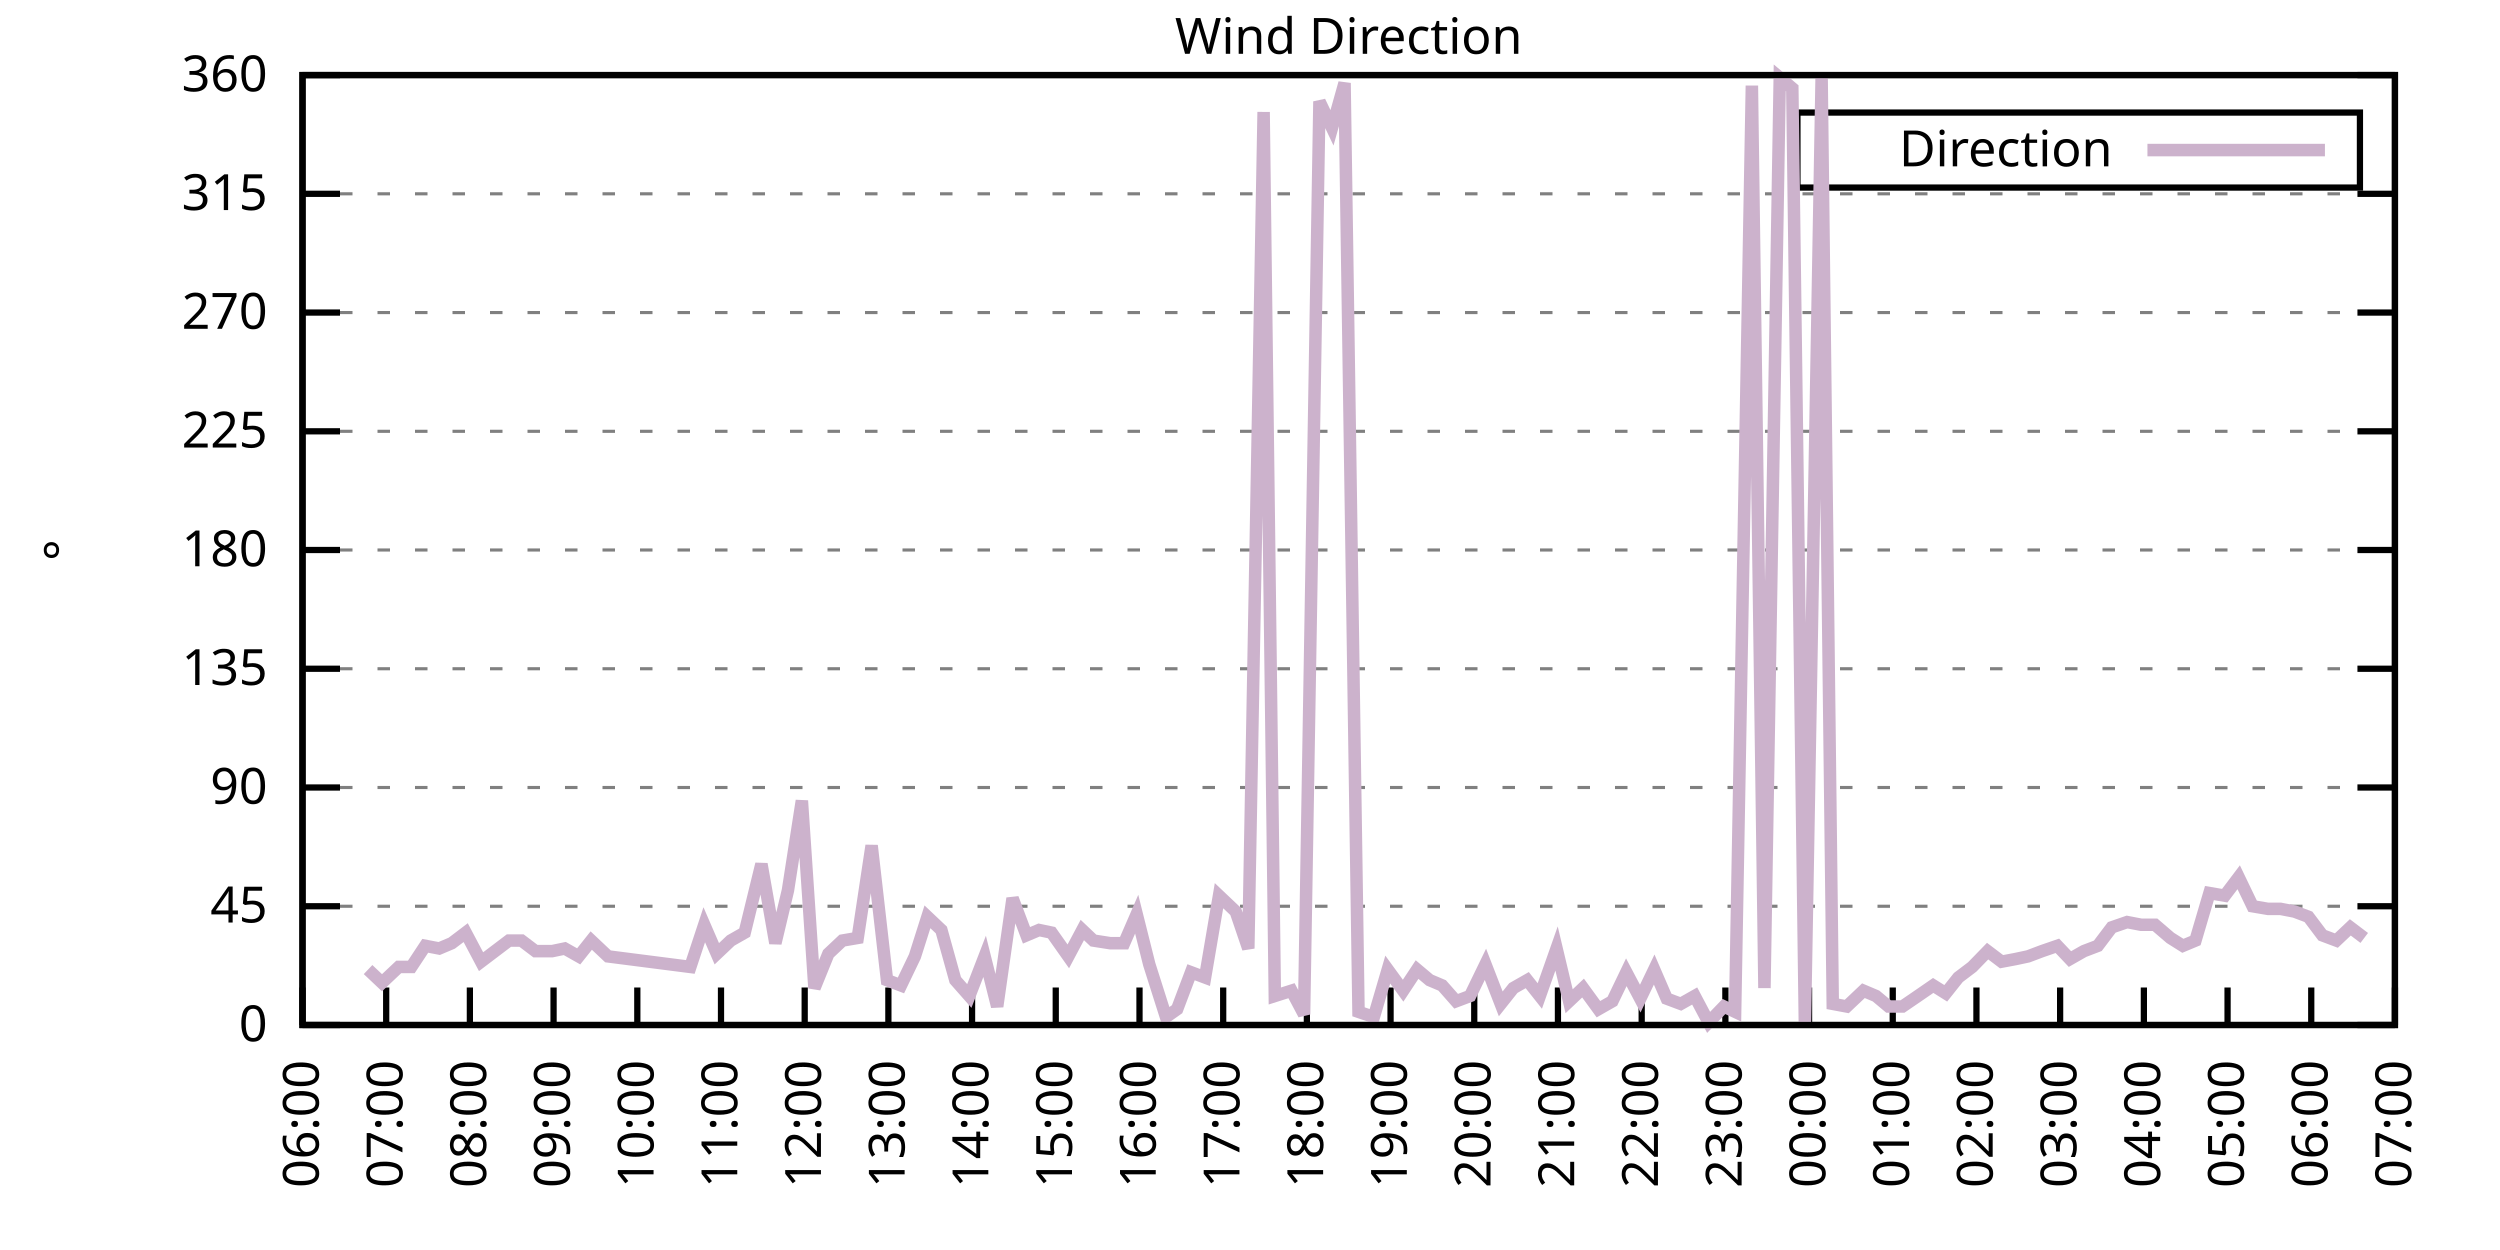
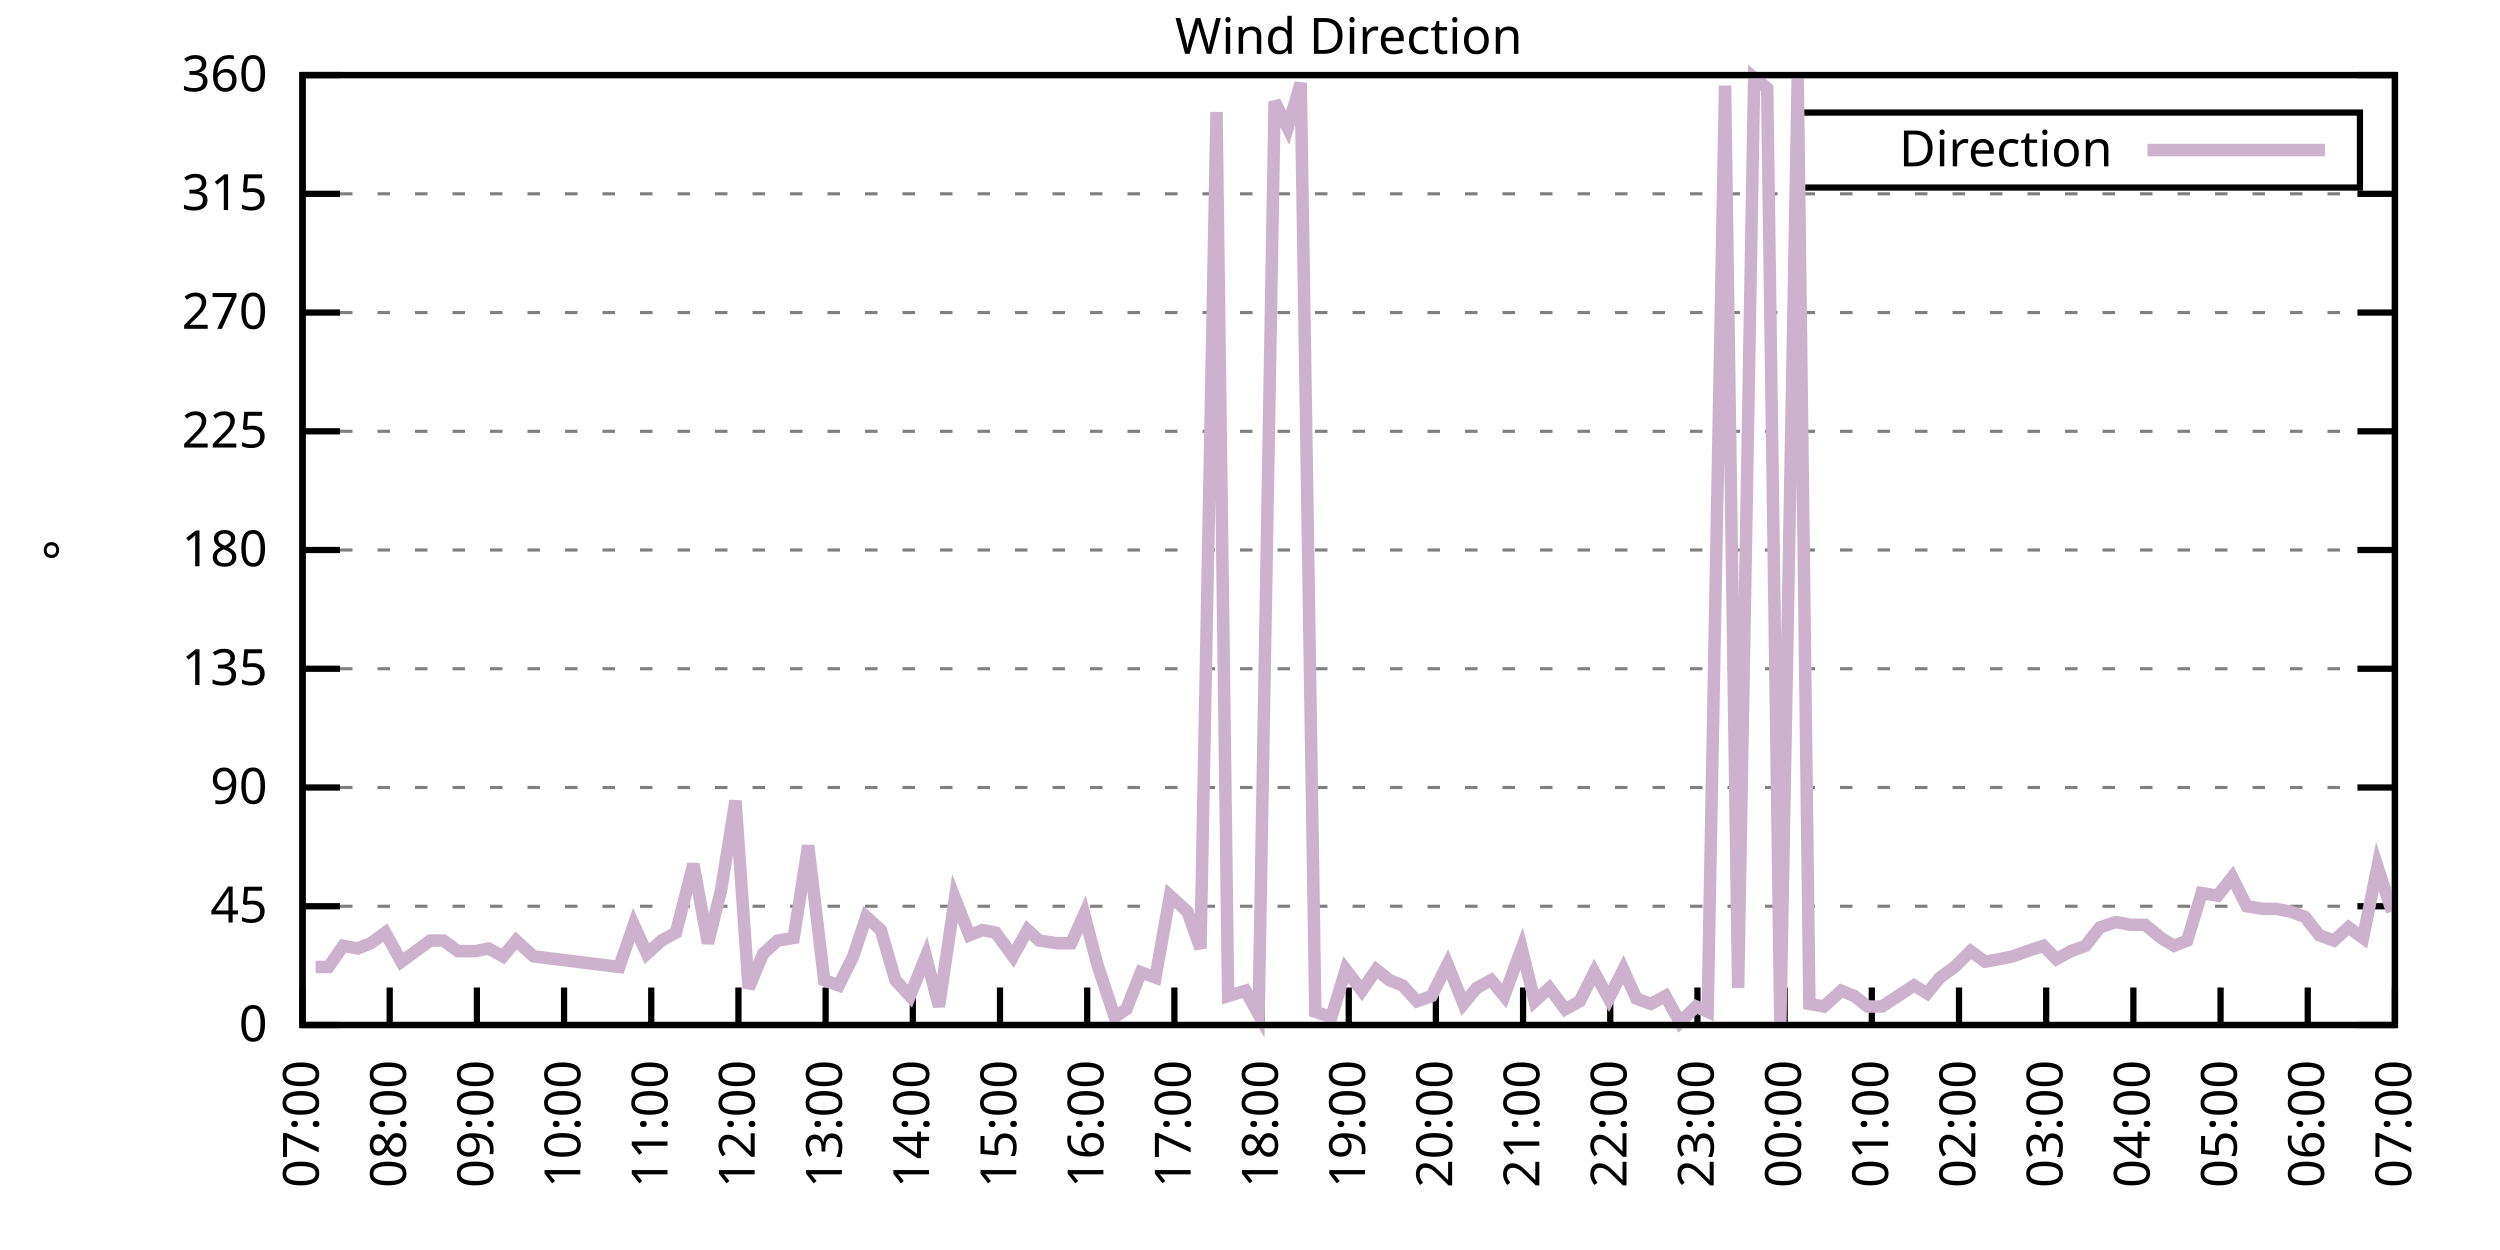
<svg xmlns="http://www.w3.org/2000/svg" xmlns:xlink="http://www.w3.org/1999/xlink" width="400" height="200" viewBox="0 0 400 200">
  <g id="gnuplot_canvas">
    <rect x="0" y="0" width="400" height="200" fill="none" />
    <defs>
      <circle id="gpDot" r="0.5" stroke-width="0.5" stroke="currentColor" />
      <path id="gpPt0" stroke-width="0.333" stroke="currentColor" d="M-1,0 h2 M0,-1 v2" />
      <path id="gpPt1" stroke-width="0.333" stroke="currentColor" d="M-1,-1 L1,1 M1,-1 L-1,1" />
      <path id="gpPt2" stroke-width="0.333" stroke="currentColor" d="M-1,0 L1,0 M0,-1 L0,1 M-1,-1 L1,1 M-1,1 L1,-1" />
      <rect id="gpPt3" stroke-width="0.333" stroke="currentColor" x="-1" y="-1" width="2" height="2" />
      <rect id="gpPt4" stroke-width="0.333" stroke="currentColor" fill="currentColor" x="-1" y="-1" width="2" height="2" />
      <circle id="gpPt5" stroke-width="0.333" stroke="currentColor" cx="0" cy="0" r="1" />
      <use xlink:href="#gpPt5" id="gpPt6" fill="currentColor" stroke="none" />
      <path id="gpPt7" stroke-width="0.333" stroke="currentColor" d="M0,-1.33 L-1.33,0.67 L1.33,0.67 z" />
      <use xlink:href="#gpPt7" id="gpPt8" fill="currentColor" stroke="none" />
      <use xlink:href="#gpPt7" id="gpPt9" stroke="currentColor" transform="rotate(180)" />
      <use xlink:href="#gpPt9" id="gpPt10" fill="currentColor" stroke="none" />
      <use xlink:href="#gpPt3" id="gpPt11" stroke="currentColor" transform="rotate(45)" />
      <use xlink:href="#gpPt11" id="gpPt12" fill="currentColor" stroke="none" />
      <path id="gpPt13" stroke-width="0.333" stroke="currentColor" d="M0,1.330 L1.265,0.411 L0.782,-1.067 L-0.782,-1.076 L-1.265,0.411 z" />
      <use xlink:href="#gpPt13" id="gpPt14" fill="currentColor" stroke="none" />
      <filter id="textbox" filterUnits="objectBoundingBox" x="0" y="0" height="1" width="1">
        <feFlood flood-color="white" flood-opacity="1" result="bgnd" />
        <feComposite in="SourceGraphic" in2="bgnd" operator="atop" />
      </filter>
      <filter id="greybox" filterUnits="objectBoundingBox" x="0" y="0" height="1" width="1">
        <feFlood flood-color="lightgrey" flood-opacity="1" result="grey" />
        <feComposite in="SourceGraphic" in2="grey" operator="atop" />
      </filter>
    </defs>
    <g fill="none" color="white" stroke="currentColor" stroke-width="1.00" stroke-linecap="butt" stroke-linejoin="miter">
</g>
    <g fill="none" color="black" stroke="currentColor" stroke-width="1.00" stroke-linecap="butt" stroke-linejoin="miter">
      <g stroke="none" shape-rendering="crispEdges">
        <polygon fill="rgb(255, 255, 255)" points="48.40,164.00 383.18,164.00 383.18,12.02 48.40,12.02 " />
      </g>
    </g>
    <g fill="none" color="black" stroke="currentColor" stroke-width="1.00" stroke-linecap="butt" stroke-linejoin="miter">
</g>
    <g fill="none" color="black" stroke="black" stroke-width="0.50" stroke-linecap="butt" stroke-linejoin="miter">
</g>
    <g fill="none" color="gray" stroke="currentColor" stroke-width="0.50" stroke-linecap="butt" stroke-linejoin="miter">
      <path stroke="gray" stroke-dasharray="2,4" class="gridline" d="M48.40,164.00 L383.19,164.00  " />
    </g>
    <g fill="none" color="gray" stroke="gray" stroke-width="1.00" stroke-linecap="butt" stroke-linejoin="miter">
</g>
    <g fill="none" color="black" stroke="currentColor" stroke-width="1.00" stroke-linecap="butt" stroke-linejoin="miter">
      <path stroke="black" d="M48.40,164.00 L54.40,164.00 M383.19,164.00 L377.19,164.00  " />
      <g transform="translate(42.80,166.60)" stroke="none" fill="black" font-family="Sans" font-size="8.00" text-anchor="end">
        <text>
          <tspan font-family="Sans"> 0</tspan>
        </text>
      </g>
    </g>
    <g fill="none" color="black" stroke="currentColor" stroke-width="1.00" stroke-linecap="butt" stroke-linejoin="miter">
</g>
    <g fill="none" color="black" stroke="black" stroke-width="0.50" stroke-linecap="butt" stroke-linejoin="miter">
</g>
    <g fill="none" color="gray" stroke="currentColor" stroke-width="0.50" stroke-linecap="butt" stroke-linejoin="miter">
      <path stroke="gray" stroke-dasharray="2,4" class="gridline" d="M48.40,145.00 L383.19,145.00  " />
    </g>
    <g fill="none" color="gray" stroke="gray" stroke-width="1.00" stroke-linecap="butt" stroke-linejoin="miter">
</g>
    <g fill="none" color="black" stroke="currentColor" stroke-width="1.00" stroke-linecap="butt" stroke-linejoin="miter">
      <path stroke="black" d="M48.40,145.00 L54.40,145.00 M383.19,145.00 L377.19,145.00  " />
      <g transform="translate(42.80,147.60)" stroke="none" fill="black" font-family="Sans" font-size="8.00" text-anchor="end">
        <text>
          <tspan font-family="Sans"> 45</tspan>
        </text>
      </g>
    </g>
    <g fill="none" color="black" stroke="currentColor" stroke-width="1.00" stroke-linecap="butt" stroke-linejoin="miter">
</g>
    <g fill="none" color="black" stroke="black" stroke-width="0.50" stroke-linecap="butt" stroke-linejoin="miter">
</g>
    <g fill="none" color="gray" stroke="currentColor" stroke-width="0.50" stroke-linecap="butt" stroke-linejoin="miter">
      <path stroke="gray" stroke-dasharray="2,4" class="gridline" d="M48.40,126.00 L383.19,126.00  " />
    </g>
    <g fill="none" color="gray" stroke="gray" stroke-width="1.00" stroke-linecap="butt" stroke-linejoin="miter">
</g>
    <g fill="none" color="black" stroke="currentColor" stroke-width="1.00" stroke-linecap="butt" stroke-linejoin="miter">
      <path stroke="black" d="M48.40,126.00 L54.40,126.00 M383.19,126.00 L377.19,126.00  " />
      <g transform="translate(42.80,128.60)" stroke="none" fill="black" font-family="Sans" font-size="8.00" text-anchor="end">
        <text>
          <tspan font-family="Sans"> 90</tspan>
        </text>
      </g>
    </g>
    <g fill="none" color="black" stroke="currentColor" stroke-width="1.00" stroke-linecap="butt" stroke-linejoin="miter">
</g>
    <g fill="none" color="black" stroke="black" stroke-width="0.50" stroke-linecap="butt" stroke-linejoin="miter">
</g>
    <g fill="none" color="gray" stroke="currentColor" stroke-width="0.50" stroke-linecap="butt" stroke-linejoin="miter">
      <path stroke="gray" stroke-dasharray="2,4" class="gridline" d="M48.40,107.00 L383.19,107.00  " />
    </g>
    <g fill="none" color="gray" stroke="gray" stroke-width="1.00" stroke-linecap="butt" stroke-linejoin="miter">
</g>
    <g fill="none" color="black" stroke="currentColor" stroke-width="1.00" stroke-linecap="butt" stroke-linejoin="miter">
      <path stroke="black" d="M48.40,107.00 L54.40,107.00 M383.19,107.00 L377.19,107.00  " />
      <g transform="translate(42.80,109.60)" stroke="none" fill="black" font-family="Sans" font-size="8.00" text-anchor="end">
        <text>
          <tspan font-family="Sans"> 135</tspan>
        </text>
      </g>
    </g>
    <g fill="none" color="black" stroke="currentColor" stroke-width="1.00" stroke-linecap="butt" stroke-linejoin="miter">
</g>
    <g fill="none" color="black" stroke="black" stroke-width="0.50" stroke-linecap="butt" stroke-linejoin="miter">
</g>
    <g fill="none" color="gray" stroke="currentColor" stroke-width="0.50" stroke-linecap="butt" stroke-linejoin="miter">
      <path stroke="gray" stroke-dasharray="2,4" class="gridline" d="M48.40,88.00 L383.19,88.00  " />
    </g>
    <g fill="none" color="gray" stroke="gray" stroke-width="1.00" stroke-linecap="butt" stroke-linejoin="miter">
</g>
    <g fill="none" color="black" stroke="currentColor" stroke-width="1.00" stroke-linecap="butt" stroke-linejoin="miter">
      <path stroke="black" d="M48.40,88.00 L54.40,88.00 M383.19,88.00 L377.19,88.00  " />
      <g transform="translate(42.80,90.60)" stroke="none" fill="black" font-family="Sans" font-size="8.00" text-anchor="end">
        <text>
          <tspan font-family="Sans"> 180</tspan>
        </text>
      </g>
    </g>
    <g fill="none" color="black" stroke="currentColor" stroke-width="1.00" stroke-linecap="butt" stroke-linejoin="miter">
</g>
    <g fill="none" color="black" stroke="black" stroke-width="0.50" stroke-linecap="butt" stroke-linejoin="miter">
</g>
    <g fill="none" color="gray" stroke="currentColor" stroke-width="0.50" stroke-linecap="butt" stroke-linejoin="miter">
      <path stroke="gray" stroke-dasharray="2,4" class="gridline" d="M48.40,69.01 L383.19,69.01  " />
    </g>
    <g fill="none" color="gray" stroke="gray" stroke-width="1.00" stroke-linecap="butt" stroke-linejoin="miter">
</g>
    <g fill="none" color="black" stroke="currentColor" stroke-width="1.00" stroke-linecap="butt" stroke-linejoin="miter">
      <path stroke="black" d="M48.40,69.01 L54.40,69.01 M383.19,69.01 L377.19,69.01  " />
      <g transform="translate(42.80,71.61)" stroke="none" fill="black" font-family="Sans" font-size="8.00" text-anchor="end">
        <text>
          <tspan font-family="Sans"> 225</tspan>
        </text>
      </g>
    </g>
    <g fill="none" color="black" stroke="currentColor" stroke-width="1.00" stroke-linecap="butt" stroke-linejoin="miter">
</g>
    <g fill="none" color="black" stroke="black" stroke-width="0.50" stroke-linecap="butt" stroke-linejoin="miter">
</g>
    <g fill="none" color="gray" stroke="currentColor" stroke-width="0.50" stroke-linecap="butt" stroke-linejoin="miter">
      <path stroke="gray" stroke-dasharray="2,4" class="gridline" d="M48.40,50.01 L383.19,50.01  " />
    </g>
    <g fill="none" color="gray" stroke="gray" stroke-width="1.00" stroke-linecap="butt" stroke-linejoin="miter">
</g>
    <g fill="none" color="black" stroke="currentColor" stroke-width="1.00" stroke-linecap="butt" stroke-linejoin="miter">
      <path stroke="black" d="M48.40,50.01 L54.40,50.01 M383.19,50.01 L377.19,50.01  " />
      <g transform="translate(42.80,52.61)" stroke="none" fill="black" font-family="Sans" font-size="8.00" text-anchor="end">
        <text>
          <tspan font-family="Sans"> 270</tspan>
        </text>
      </g>
    </g>
    <g fill="none" color="black" stroke="currentColor" stroke-width="1.00" stroke-linecap="butt" stroke-linejoin="miter">
</g>
    <g fill="none" color="black" stroke="black" stroke-width="0.50" stroke-linecap="butt" stroke-linejoin="miter">
</g>
    <g fill="none" color="gray" stroke="currentColor" stroke-width="0.50" stroke-linecap="butt" stroke-linejoin="miter">
      <path stroke="gray" stroke-dasharray="2,4" class="gridline" d="M48.40,31.01 L383.19,31.01  " />
    </g>
    <g fill="none" color="gray" stroke="gray" stroke-width="1.00" stroke-linecap="butt" stroke-linejoin="miter">
</g>
    <g fill="none" color="black" stroke="currentColor" stroke-width="1.00" stroke-linecap="butt" stroke-linejoin="miter">
      <path stroke="black" d="M48.40,31.01 L54.40,31.01 M383.19,31.01 L377.19,31.01  " />
      <g transform="translate(42.80,33.61)" stroke="none" fill="black" font-family="Sans" font-size="8.00" text-anchor="end">
        <text>
          <tspan font-family="Sans"> 315</tspan>
        </text>
      </g>
    </g>
    <g fill="none" color="black" stroke="currentColor" stroke-width="1.00" stroke-linecap="butt" stroke-linejoin="miter">
</g>
    <g fill="none" color="black" stroke="black" stroke-width="0.50" stroke-linecap="butt" stroke-linejoin="miter">
</g>
    <g fill="none" color="gray" stroke="currentColor" stroke-width="0.50" stroke-linecap="butt" stroke-linejoin="miter">
      <path stroke="gray" stroke-dasharray="2,4" class="gridline" d="M48.40,12.01 L383.19,12.01  " />
    </g>
    <g fill="none" color="gray" stroke="gray" stroke-width="1.00" stroke-linecap="butt" stroke-linejoin="miter">
</g>
    <g fill="none" color="black" stroke="currentColor" stroke-width="1.00" stroke-linecap="butt" stroke-linejoin="miter">
      <path stroke="black" d="M48.40,12.01 L54.40,12.01 M383.19,12.01 L377.19,12.01  " />
      <g transform="translate(42.80,14.61)" stroke="none" fill="black" font-family="Sans" font-size="8.00" text-anchor="end">
        <text>
          <tspan font-family="Sans"> 360</tspan>
        </text>
      </g>
    </g>
    <g fill="none" color="black" stroke="currentColor" stroke-width="1.00" stroke-linecap="butt" stroke-linejoin="miter">
      <path stroke="black" d="M48.40,164.00 L48.40,158.00  " />
      <g transform="translate(51.00,169.60) rotate(270.00)" stroke="none" fill="black" font-family="Sans" font-size="8.00" text-anchor="end">
        <text>
-           <tspan font-family="Sans">06:00</tspan>
-         </text>
-       </g>
-     </g>
-     <g fill="none" color="black" stroke="currentColor" stroke-width="1.00" stroke-linecap="butt" stroke-linejoin="miter">
-       <path stroke="black" d="M61.79,164.00 L61.79,158.00  " />
-       <g transform="translate(64.39,169.60) rotate(270.00)" stroke="none" fill="black" font-family="Sans" font-size="8.00" text-anchor="end">
-         <text>
          <tspan font-family="Sans">07:00</tspan>
        </text>
      </g>
    </g>
    <g fill="none" color="black" stroke="currentColor" stroke-width="1.00" stroke-linecap="butt" stroke-linejoin="miter">
-       <path stroke="black" d="M75.18,164.00 L75.18,158.00  " />
-       <g transform="translate(77.78,169.60) rotate(270.00)" stroke="none" fill="black" font-family="Sans" font-size="8.00" text-anchor="end">
+       <path stroke="black" d="M62.35,164.00 L62.35,158.00  " />
+       <g transform="translate(64.95,169.60) rotate(270.00)" stroke="none" fill="black" font-family="Sans" font-size="8.00" text-anchor="end">
        <text>
          <tspan font-family="Sans">08:00</tspan>
        </text>
      </g>
    </g>
    <g fill="none" color="black" stroke="currentColor" stroke-width="1.00" stroke-linecap="butt" stroke-linejoin="miter">
-       <path stroke="black" d="M88.57,164.00 L88.57,158.00  " />
-       <g transform="translate(91.17,169.60) rotate(270.00)" stroke="none" fill="black" font-family="Sans" font-size="8.00" text-anchor="end">
+       <path stroke="black" d="M76.30,164.00 L76.30,158.00  " />
+       <g transform="translate(78.90,169.60) rotate(270.00)" stroke="none" fill="black" font-family="Sans" font-size="8.00" text-anchor="end">
        <text>
          <tspan font-family="Sans">09:00</tspan>
        </text>
      </g>
    </g>
    <g fill="none" color="black" stroke="currentColor" stroke-width="1.00" stroke-linecap="butt" stroke-linejoin="miter">
-       <path stroke="black" d="M101.97,164.00 L101.97,158.00  " />
-       <g transform="translate(104.57,169.60) rotate(270.00)" stroke="none" fill="black" font-family="Sans" font-size="8.00" text-anchor="end">
+       <path stroke="black" d="M90.25,164.00 L90.25,158.00  " />
+       <g transform="translate(92.85,169.60) rotate(270.00)" stroke="none" fill="black" font-family="Sans" font-size="8.00" text-anchor="end">
        <text>
          <tspan font-family="Sans">10:00</tspan>
        </text>
      </g>
    </g>
    <g fill="none" color="black" stroke="currentColor" stroke-width="1.00" stroke-linecap="butt" stroke-linejoin="miter">
-       <path stroke="black" d="M115.36,164.00 L115.36,158.00  " />
-       <g transform="translate(117.96,169.60) rotate(270.00)" stroke="none" fill="black" font-family="Sans" font-size="8.00" text-anchor="end">
+       <path stroke="black" d="M104.20,164.00 L104.20,158.00  " />
+       <g transform="translate(106.80,169.60) rotate(270.00)" stroke="none" fill="black" font-family="Sans" font-size="8.00" text-anchor="end">
        <text>
          <tspan font-family="Sans">11:00</tspan>
        </text>
      </g>
    </g>
    <g fill="none" color="black" stroke="currentColor" stroke-width="1.00" stroke-linecap="butt" stroke-linejoin="miter">
-       <path stroke="black" d="M128.75,164.00 L128.75,158.00  " />
-       <g transform="translate(131.35,169.60) rotate(270.00)" stroke="none" fill="black" font-family="Sans" font-size="8.00" text-anchor="end">
+       <path stroke="black" d="M118.15,164.00 L118.15,158.00  " />
+       <g transform="translate(120.75,169.60) rotate(270.00)" stroke="none" fill="black" font-family="Sans" font-size="8.00" text-anchor="end">
        <text>
          <tspan font-family="Sans">12:00</tspan>
        </text>
      </g>
    </g>
    <g fill="none" color="black" stroke="currentColor" stroke-width="1.00" stroke-linecap="butt" stroke-linejoin="miter">
-       <path stroke="black" d="M142.14,164.00 L142.14,158.00  " />
-       <g transform="translate(144.74,169.60) rotate(270.00)" stroke="none" fill="black" font-family="Sans" font-size="8.00" text-anchor="end">
+       <path stroke="black" d="M132.10,164.00 L132.10,158.00  " />
+       <g transform="translate(134.70,169.60) rotate(270.00)" stroke="none" fill="black" font-family="Sans" font-size="8.00" text-anchor="end">
        <text>
          <tspan font-family="Sans">13:00</tspan>
        </text>
      </g>
    </g>
    <g fill="none" color="black" stroke="currentColor" stroke-width="1.00" stroke-linecap="butt" stroke-linejoin="miter">
-       <path stroke="black" d="M155.53,164.00 L155.53,158.00  " />
-       <g transform="translate(158.13,169.60) rotate(270.00)" stroke="none" fill="black" font-family="Sans" font-size="8.00" text-anchor="end">
+       <path stroke="black" d="M146.05,164.00 L146.05,158.00  " />
+       <g transform="translate(148.65,169.60) rotate(270.00)" stroke="none" fill="black" font-family="Sans" font-size="8.00" text-anchor="end">
        <text>
          <tspan font-family="Sans">14:00</tspan>
        </text>
      </g>
    </g>
    <g fill="none" color="black" stroke="currentColor" stroke-width="1.00" stroke-linecap="butt" stroke-linejoin="miter">
-       <path stroke="black" d="M168.92,164.00 L168.92,158.00  " />
-       <g transform="translate(171.52,169.60) rotate(270.00)" stroke="none" fill="black" font-family="Sans" font-size="8.00" text-anchor="end">
+       <path stroke="black" d="M160.00,164.00 L160.00,158.00  " />
+       <g transform="translate(162.60,169.60) rotate(270.00)" stroke="none" fill="black" font-family="Sans" font-size="8.00" text-anchor="end">
        <text>
          <tspan font-family="Sans">15:00</tspan>
        </text>
      </g>
    </g>
    <g fill="none" color="black" stroke="currentColor" stroke-width="1.00" stroke-linecap="butt" stroke-linejoin="miter">
-       <path stroke="black" d="M182.32,164.00 L182.32,158.00  " />
-       <g transform="translate(184.92,169.60) rotate(270.00)" stroke="none" fill="black" font-family="Sans" font-size="8.00" text-anchor="end">
+       <path stroke="black" d="M173.95,164.00 L173.95,158.00  " />
+       <g transform="translate(176.55,169.60) rotate(270.00)" stroke="none" fill="black" font-family="Sans" font-size="8.00" text-anchor="end">
        <text>
          <tspan font-family="Sans">16:00</tspan>
        </text>
      </g>
    </g>
    <g fill="none" color="black" stroke="currentColor" stroke-width="1.00" stroke-linecap="butt" stroke-linejoin="miter">
-       <path stroke="black" d="M195.71,164.00 L195.71,158.00  " />
-       <g transform="translate(198.31,169.60) rotate(270.00)" stroke="none" fill="black" font-family="Sans" font-size="8.00" text-anchor="end">
+       <path stroke="black" d="M187.90,164.00 L187.90,158.00  " />
+       <g transform="translate(190.50,169.60) rotate(270.00)" stroke="none" fill="black" font-family="Sans" font-size="8.00" text-anchor="end">
        <text>
          <tspan font-family="Sans">17:00</tspan>
        </text>
      </g>
    </g>
    <g fill="none" color="black" stroke="currentColor" stroke-width="1.00" stroke-linecap="butt" stroke-linejoin="miter">
-       <path stroke="black" d="M209.10,164.00 L209.10,158.00  " />
-       <g transform="translate(211.70,169.60) rotate(270.00)" stroke="none" fill="black" font-family="Sans" font-size="8.00" text-anchor="end">
+       <path stroke="black" d="M201.85,164.00 L201.85,158.00  " />
+       <g transform="translate(204.45,169.60) rotate(270.00)" stroke="none" fill="black" font-family="Sans" font-size="8.00" text-anchor="end">
        <text>
          <tspan font-family="Sans">18:00</tspan>
        </text>
      </g>
    </g>
    <g fill="none" color="black" stroke="currentColor" stroke-width="1.00" stroke-linecap="butt" stroke-linejoin="miter">
-       <path stroke="black" d="M222.49,164.00 L222.49,158.00  " />
-       <g transform="translate(225.09,169.60) rotate(270.00)" stroke="none" fill="black" font-family="Sans" font-size="8.00" text-anchor="end">
+       <path stroke="black" d="M215.80,164.00 L215.80,158.00  " />
+       <g transform="translate(218.40,169.60) rotate(270.00)" stroke="none" fill="black" font-family="Sans" font-size="8.00" text-anchor="end">
        <text>
          <tspan font-family="Sans">19:00</tspan>
        </text>
      </g>
    </g>
    <g fill="none" color="black" stroke="currentColor" stroke-width="1.00" stroke-linecap="butt" stroke-linejoin="miter">
-       <path stroke="black" d="M235.88,164.00 L235.88,158.00  " />
-       <g transform="translate(238.48,169.60) rotate(270.00)" stroke="none" fill="black" font-family="Sans" font-size="8.00" text-anchor="end">
+       <path stroke="black" d="M229.74,164.00 L229.74,158.00  " />
+       <g transform="translate(232.34,169.60) rotate(270.00)" stroke="none" fill="black" font-family="Sans" font-size="8.00" text-anchor="end">
        <text>
          <tspan font-family="Sans">20:00</tspan>
        </text>
      </g>
    </g>
    <g fill="none" color="black" stroke="currentColor" stroke-width="1.00" stroke-linecap="butt" stroke-linejoin="miter">
-       <path stroke="black" d="M249.27,164.00 L249.27,158.00  " />
-       <g transform="translate(251.87,169.60) rotate(270.00)" stroke="none" fill="black" font-family="Sans" font-size="8.00" text-anchor="end">
+       <path stroke="black" d="M243.69,164.00 L243.69,158.00  " />
+       <g transform="translate(246.29,169.60) rotate(270.00)" stroke="none" fill="black" font-family="Sans" font-size="8.00" text-anchor="end">
        <text>
          <tspan font-family="Sans">21:00</tspan>
        </text>
      </g>
    </g>
    <g fill="none" color="black" stroke="currentColor" stroke-width="1.00" stroke-linecap="butt" stroke-linejoin="miter">
-       <path stroke="black" d="M262.67,164.00 L262.67,158.00  " />
-       <g transform="translate(265.27,169.60) rotate(270.00)" stroke="none" fill="black" font-family="Sans" font-size="8.00" text-anchor="end">
+       <path stroke="black" d="M257.64,164.00 L257.64,158.00  " />
+       <g transform="translate(260.24,169.60) rotate(270.00)" stroke="none" fill="black" font-family="Sans" font-size="8.00" text-anchor="end">
        <text>
          <tspan font-family="Sans">22:00</tspan>
        </text>
      </g>
    </g>
    <g fill="none" color="black" stroke="currentColor" stroke-width="1.00" stroke-linecap="butt" stroke-linejoin="miter">
-       <path stroke="black" d="M276.06,164.00 L276.06,158.00  " />
-       <g transform="translate(278.66,169.60) rotate(270.00)" stroke="none" fill="black" font-family="Sans" font-size="8.00" text-anchor="end">
+       <path stroke="black" d="M271.59,164.00 L271.59,158.00  " />
+       <g transform="translate(274.19,169.60) rotate(270.00)" stroke="none" fill="black" font-family="Sans" font-size="8.00" text-anchor="end">
        <text>
          <tspan font-family="Sans">23:00</tspan>
        </text>
      </g>
    </g>
    <g fill="none" color="black" stroke="currentColor" stroke-width="1.00" stroke-linecap="butt" stroke-linejoin="miter">
-       <path stroke="black" d="M289.45,164.00 L289.45,158.00  " />
-       <g transform="translate(292.05,169.60) rotate(270.00)" stroke="none" fill="black" font-family="Sans" font-size="8.00" text-anchor="end">
+       <path stroke="black" d="M285.54,164.00 L285.54,158.00  " />
+       <g transform="translate(288.14,169.60) rotate(270.00)" stroke="none" fill="black" font-family="Sans" font-size="8.00" text-anchor="end">
        <text>
          <tspan font-family="Sans">00:00</tspan>
        </text>
      </g>
    </g>
    <g fill="none" color="black" stroke="currentColor" stroke-width="1.00" stroke-linecap="butt" stroke-linejoin="miter">
-       <path stroke="black" d="M302.84,164.00 L302.84,158.00  " />
-       <g transform="translate(305.44,169.60) rotate(270.00)" stroke="none" fill="black" font-family="Sans" font-size="8.00" text-anchor="end">
+       <path stroke="black" d="M299.49,164.00 L299.49,158.00  " />
+       <g transform="translate(302.09,169.60) rotate(270.00)" stroke="none" fill="black" font-family="Sans" font-size="8.00" text-anchor="end">
        <text>
          <tspan font-family="Sans">01:00</tspan>
        </text>
      </g>
    </g>
    <g fill="none" color="black" stroke="currentColor" stroke-width="1.00" stroke-linecap="butt" stroke-linejoin="miter">
-       <path stroke="black" d="M316.23,164.00 L316.23,158.00  " />
-       <g transform="translate(318.83,169.60) rotate(270.00)" stroke="none" fill="black" font-family="Sans" font-size="8.00" text-anchor="end">
+       <path stroke="black" d="M313.44,164.00 L313.44,158.00  " />
+       <g transform="translate(316.04,169.60) rotate(270.00)" stroke="none" fill="black" font-family="Sans" font-size="8.00" text-anchor="end">
        <text>
          <tspan font-family="Sans">02:00</tspan>
        </text>
      </g>
    </g>
    <g fill="none" color="black" stroke="currentColor" stroke-width="1.00" stroke-linecap="butt" stroke-linejoin="miter">
-       <path stroke="black" d="M329.62,164.00 L329.62,158.00  " />
-       <g transform="translate(332.22,169.60) rotate(270.00)" stroke="none" fill="black" font-family="Sans" font-size="8.00" text-anchor="end">
+       <path stroke="black" d="M327.39,164.00 L327.39,158.00  " />
+       <g transform="translate(329.99,169.60) rotate(270.00)" stroke="none" fill="black" font-family="Sans" font-size="8.00" text-anchor="end">
        <text>
          <tspan font-family="Sans">03:00</tspan>
        </text>
      </g>
    </g>
    <g fill="none" color="black" stroke="currentColor" stroke-width="1.00" stroke-linecap="butt" stroke-linejoin="miter">
-       <path stroke="black" d="M343.02,164.00 L343.02,158.00  " />
-       <g transform="translate(345.62,169.60) rotate(270.00)" stroke="none" fill="black" font-family="Sans" font-size="8.00" text-anchor="end">
+       <path stroke="black" d="M341.34,164.00 L341.34,158.00  " />
+       <g transform="translate(343.94,169.60) rotate(270.00)" stroke="none" fill="black" font-family="Sans" font-size="8.00" text-anchor="end">
        <text>
          <tspan font-family="Sans">04:00</tspan>
        </text>
      </g>
    </g>
    <g fill="none" color="black" stroke="currentColor" stroke-width="1.00" stroke-linecap="butt" stroke-linejoin="miter">
-       <path stroke="black" d="M356.41,164.00 L356.41,158.00  " />
-       <g transform="translate(359.01,169.60) rotate(270.00)" stroke="none" fill="black" font-family="Sans" font-size="8.00" text-anchor="end">
+       <path stroke="black" d="M355.29,164.00 L355.29,158.00  " />
+       <g transform="translate(357.89,169.60) rotate(270.00)" stroke="none" fill="black" font-family="Sans" font-size="8.00" text-anchor="end">
        <text>
          <tspan font-family="Sans">05:00</tspan>
        </text>
      </g>
    </g>
    <g fill="none" color="black" stroke="currentColor" stroke-width="1.00" stroke-linecap="butt" stroke-linejoin="miter">
-       <path stroke="black" d="M369.80,164.00 L369.80,158.00  " />
-       <g transform="translate(372.40,169.60) rotate(270.00)" stroke="none" fill="black" font-family="Sans" font-size="8.00" text-anchor="end">
+       <path stroke="black" d="M369.24,164.00 L369.24,158.00  " />
+       <g transform="translate(371.84,169.60) rotate(270.00)" stroke="none" fill="black" font-family="Sans" font-size="8.00" text-anchor="end">
        <text>
          <tspan font-family="Sans">06:00</tspan>
        </text>
      </g>
    </g>
    <g fill="none" color="black" stroke="currentColor" stroke-width="1.00" stroke-linecap="butt" stroke-linejoin="miter">
      <path stroke="black" d="M383.19,164.00 L383.19,158.00  " />
      <g transform="translate(385.79,169.60) rotate(270.00)" stroke="none" fill="black" font-family="Sans" font-size="8.00" text-anchor="end">
        <text>
          <tspan font-family="Sans">07:00</tspan>
        </text>
      </g>
    </g>
    <g fill="none" color="black" stroke="currentColor" stroke-width="1.00" stroke-linecap="butt" stroke-linejoin="miter">
</g>
    <g fill="none" color="black" stroke="currentColor" stroke-width="1.00" stroke-linecap="butt" stroke-linejoin="miter">
      <path stroke="black" d="M48.40,12.01 L48.40,164.00 L383.19,164.00 L383.19,12.01 L48.40,12.01 Z  " />
    </g>
    <g fill="none" color="black" stroke="currentColor" stroke-width="1.00" stroke-linecap="butt" stroke-linejoin="miter">
</g>
    <g fill="none" color="black" stroke="currentColor" stroke-width="1.00" stroke-linecap="butt" stroke-linejoin="miter">
      <path stroke="black" d="M287.59,30.01 L287.59,18.01 L377.59,18.01 L377.59,30.01 L287.59,30.01 Z  " />
    </g>
    <g id="Wind_direction_plot_1">
      <g fill="none" color="white" stroke="black" stroke-width="2.00" stroke-linecap="butt" stroke-linejoin="miter">
</g>
      <g fill="none" color="black" stroke="currentColor" stroke-width="2.00" stroke-linecap="butt" stroke-linejoin="miter">
        <g transform="translate(337.99,26.61)" stroke="none" fill="black" font-family="Sans" font-size="8.00" text-anchor="end">
          <text>
            <tspan font-family="Sans">Direction</tspan>
          </text>
        </g>
      </g>
      <g fill="none" color="black" stroke="currentColor" stroke-width="2.00" stroke-linecap="butt" stroke-linejoin="miter">
-         <path stroke="rgb(204, 178, 204)" d="M343.59,24.01 L371.99,24.01 M58.89,155.13 L61.12,157.24 L63.80,154.71 L65.81,154.71 L68.04,151.33 L70.27,151.76   L72.28,150.91 L74.51,149.22 L76.97,153.87 L81.43,150.49 L83.44,150.49 L85.67,152.18 L88.35,152.18 L90.36,151.76   L92.59,153.02 L94.60,150.49 L97.28,153.02 L110.45,154.71 L112.68,147.96 L114.69,152.60 L116.92,150.49 L119.15,149.22   L121.83,138.25 L124.06,150.91 L126.07,142.47 L128.30,128.11 L130.31,158.09 L132.54,152.60 L134.78,150.49 L137.23,150.07   L139.46,135.29 L141.92,156.82 L144.15,157.67 L146.38,153.02 L148.39,146.69 L150.62,148.80 L152.85,156.82 L155.09,159.36   L157.54,153.02 L159.55,161.04 L162.01,143.73 L164.24,149.65 L166.25,148.80 L168.25,149.22 L170.93,153.02 L173.17,148.80   L174.95,150.49 L177.63,150.91 L179.86,150.91 L181.87,146.27 L183.88,154.29 L186.56,162.73 L188.34,161.47 L190.57,155.56   L192.81,156.40 L195.04,143.31 L197.72,145.85 L199.73,151.76 L202.18,17.92 L203.97,159.36 L206.64,158.51 L208.65,162.31   L211.11,16.23 L213.12,20.45 L215.13,13.28 L217.36,161.89 L219.81,162.73 L222.04,155.13 L224.50,158.51 L226.73,155.13   L228.74,156.82 L230.75,157.67 L232.98,160.20 L235.21,159.36 L237.67,154.29 L240.12,160.62 L242.13,158.09 L244.36,156.82   L246.37,159.36 L249.05,151.76 L251.06,160.20 L253.29,158.09 L255.75,161.47 L257.98,160.20 L260.21,155.56 L262.44,159.78   L264.67,155.13 L266.68,159.78 L268.92,160.62 L271.15,159.36 L273.38,163.58 L275.83,161.04 L277.62,161.89 L280.30,13.70   L282.31,158.09 L284.76,12.43 L286.77,14.12 L288.78,164.00 L291.46,12.43 L293.24,160.62 L295.48,161.04 L298.15,158.51   L300.16,159.36 L302.17,161.04 L304.40,161.04 L306.86,159.36 L309.31,157.67 L311.32,158.93 L313.33,156.40 L315.56,154.71   L318.02,152.18 L320.25,153.87 L322.48,153.45 L324.49,153.02 L326.72,152.18 L329.18,151.33 L331.19,153.45 L333.42,152.18   L335.65,151.33 L337.88,148.38 L340.34,147.53 L342.57,147.96 L344.80,147.96 L347.26,150.07 L349.26,151.33 L351.27,150.49   L353.51,142.89 L355.96,143.31 L358.19,140.36 L360.42,145.00 L362.88,145.42 L364.89,145.42 L367.12,145.85 L369.35,146.69   L371.58,149.65 L373.82,150.49 L376.05,148.38 L378.28,150.07  " />
+         <path stroke="rgb(204, 178, 204)" d="M343.59,24.01 L371.99,24.01 M50.49,154.71 L52.58,154.71 L54.91,151.33 L57.23,151.76 L59.33,150.91 L61.65,149.22   L64.21,153.87 L68.86,150.49 L70.95,150.49 L73.28,152.18 L76.07,152.18 L78.16,151.76 L80.48,153.02 L82.58,150.49   L85.37,153.02 L99.08,154.71 L101.41,147.96 L103.50,152.60 L105.83,150.49 L108.15,149.22 L110.94,138.25 L113.27,150.91   L115.36,142.47 L117.68,128.11 L119.78,158.09 L122.10,152.60 L124.43,150.49 L126.98,150.07 L129.31,135.29 L131.87,156.82   L134.19,157.67 L136.51,153.02 L138.61,146.69 L140.93,148.80 L143.26,156.82 L145.58,159.36 L148.14,153.02 L150.23,161.04   L152.79,143.73 L155.11,149.65 L157.21,148.80 L159.30,149.22 L162.09,153.02 L164.41,148.80 L166.27,150.49 L169.06,150.91   L171.39,150.91 L173.48,146.27 L175.57,154.29 L178.36,162.73 L180.22,161.47 L182.55,155.56 L184.87,156.40 L187.20,143.31   L189.99,145.85 L192.08,151.76 L194.64,17.92 L196.50,159.36 L199.29,158.51 L201.38,162.31 L203.94,16.23 L206.03,20.45   L208.12,13.28 L210.45,161.89 L213.01,162.73 L215.33,155.13 L217.89,158.51 L220.21,155.13 L222.30,156.82 L224.40,157.67   L226.72,160.20 L229.05,159.36 L231.60,154.29 L234.16,160.62 L236.25,158.09 L238.58,156.82 L240.67,159.36 L243.46,151.76   L245.55,160.20 L247.88,158.09 L250.44,161.47 L252.76,160.20 L255.09,155.56 L257.41,159.78 L259.74,155.13 L261.83,159.78   L264.15,160.62 L266.48,159.36 L268.80,163.58 L271.36,161.04 L273.22,161.89 L276.01,13.70 L278.10,158.09 L280.66,12.43   L282.75,14.12 L284.85,164.00 L287.64,12.43 L289.50,160.62 L291.82,161.04 L294.61,158.51 L296.70,159.36 L298.80,161.04   L301.12,161.04 L303.68,159.36 L306.23,157.67 L308.33,158.93 L310.42,156.40 L312.74,154.71 L315.30,152.18 L317.63,153.87   L319.95,153.45 L322.04,153.02 L324.37,152.18 L326.93,151.33 L329.02,153.45 L331.34,152.18 L333.67,151.33 L335.99,148.38   L338.55,147.53 L340.88,147.96 L343.20,147.96 L345.76,150.07 L347.85,151.33 L349.94,150.49 L352.27,142.89 L354.83,143.31   L357.15,140.36 L359.48,145.00 L362.03,145.42 L364.13,145.42 L366.45,145.85 L368.78,146.69 L371.10,149.65 L373.43,150.49   L375.75,148.38 L378.08,150.07 L380.40,138.67 L382.73,145.85  " />
      </g>
    </g>
    <g fill="none" color="black" stroke="currentColor" stroke-width="2.00" stroke-linecap="butt" stroke-linejoin="miter">
</g>
    <g fill="none" color="black" stroke="black" stroke-width="1.00" stroke-linecap="butt" stroke-linejoin="miter">
</g>
    <g fill="none" color="black" stroke="currentColor" stroke-width="1.00" stroke-linecap="butt" stroke-linejoin="miter">
      <path stroke="black" d="M48.40,12.01 L48.40,164.00 L383.19,164.00 L383.19,12.01 L48.40,12.01 Z  " />
      <g transform="translate(12.80,88.01) rotate(270.00)" stroke="none" fill="black" font-family="Sans" font-size="8.00" text-anchor="middle">
        <text>
          <tspan font-family="Sans">°</tspan>
        </text>
      </g>
    </g>
    <g fill="none" color="black" stroke="currentColor" stroke-width="1.00" stroke-linecap="butt" stroke-linejoin="miter">
</g>
    <g fill="none" color="black" stroke="currentColor" stroke-width="1.00" stroke-linecap="butt" stroke-linejoin="miter">
      <g transform="translate(215.79,8.61)" stroke="none" fill="black" font-family="Sans" font-size="8.00" text-anchor="middle">
        <text>
          <tspan font-family="Sans">Wind Direction</tspan>
        </text>
      </g>
    </g>
    <g fill="none" color="black" stroke="currentColor" stroke-width="1.00" stroke-linecap="butt" stroke-linejoin="miter">
</g>
  </g>
</svg>
